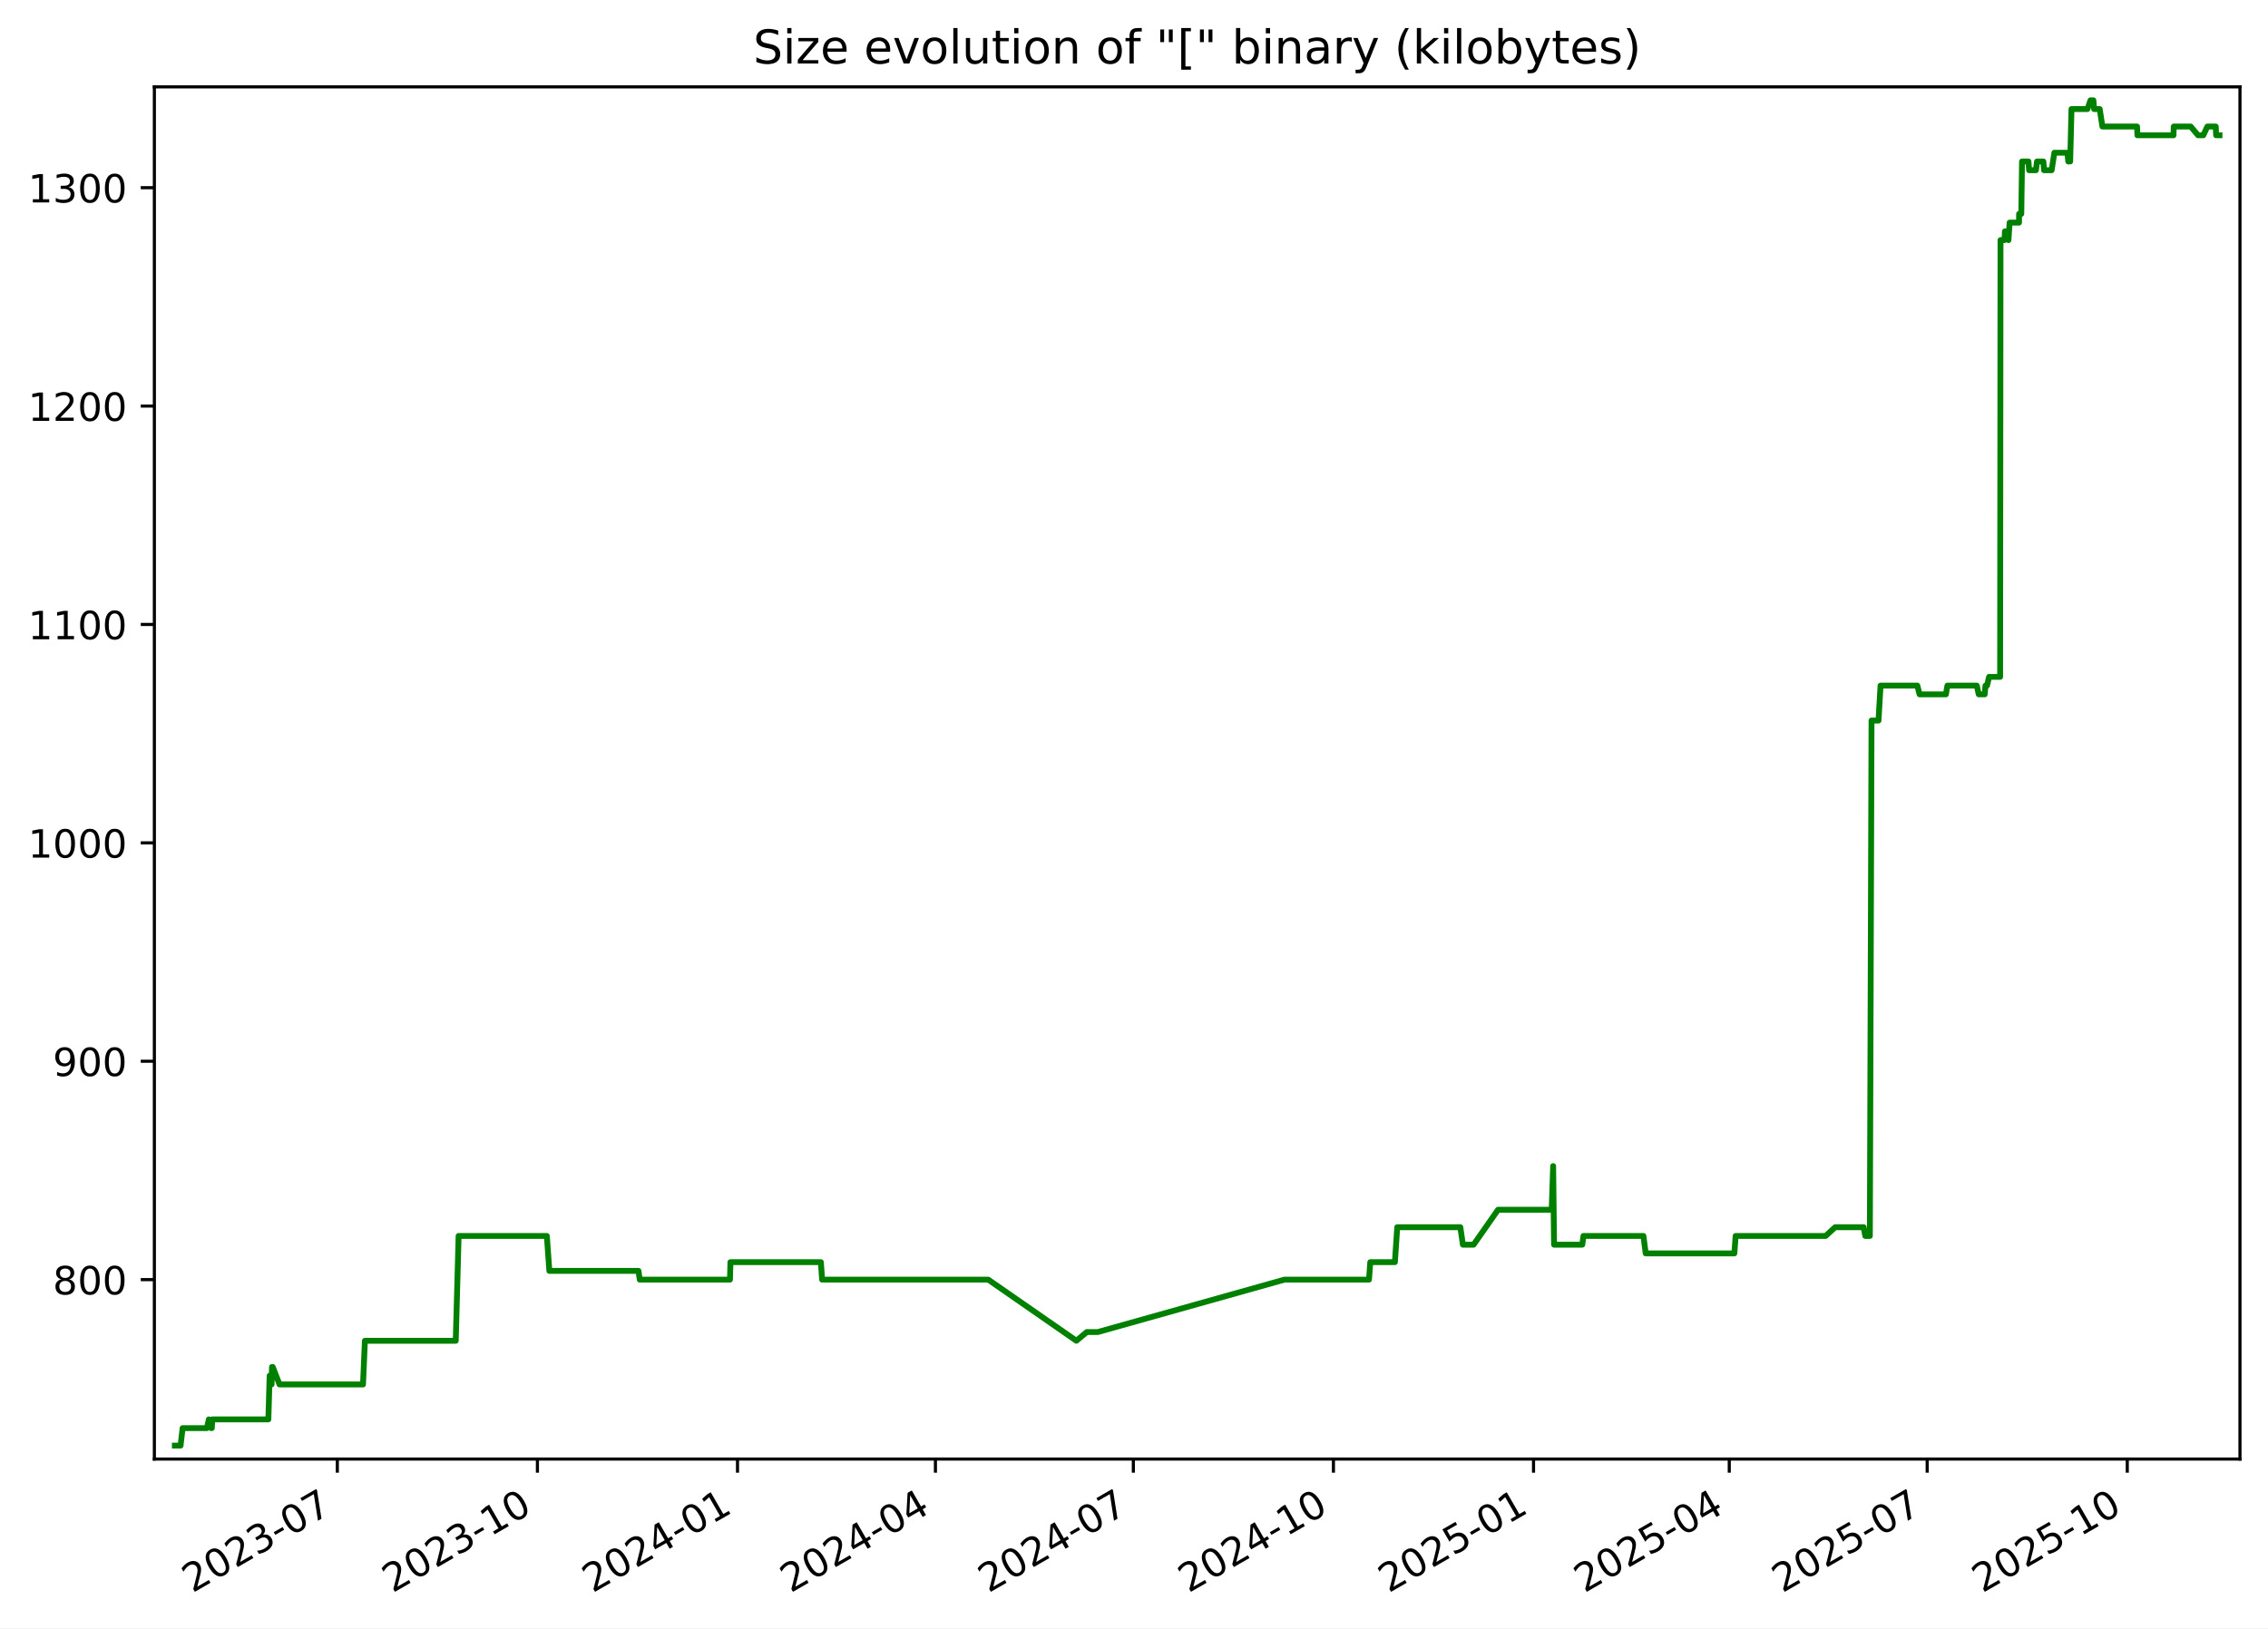
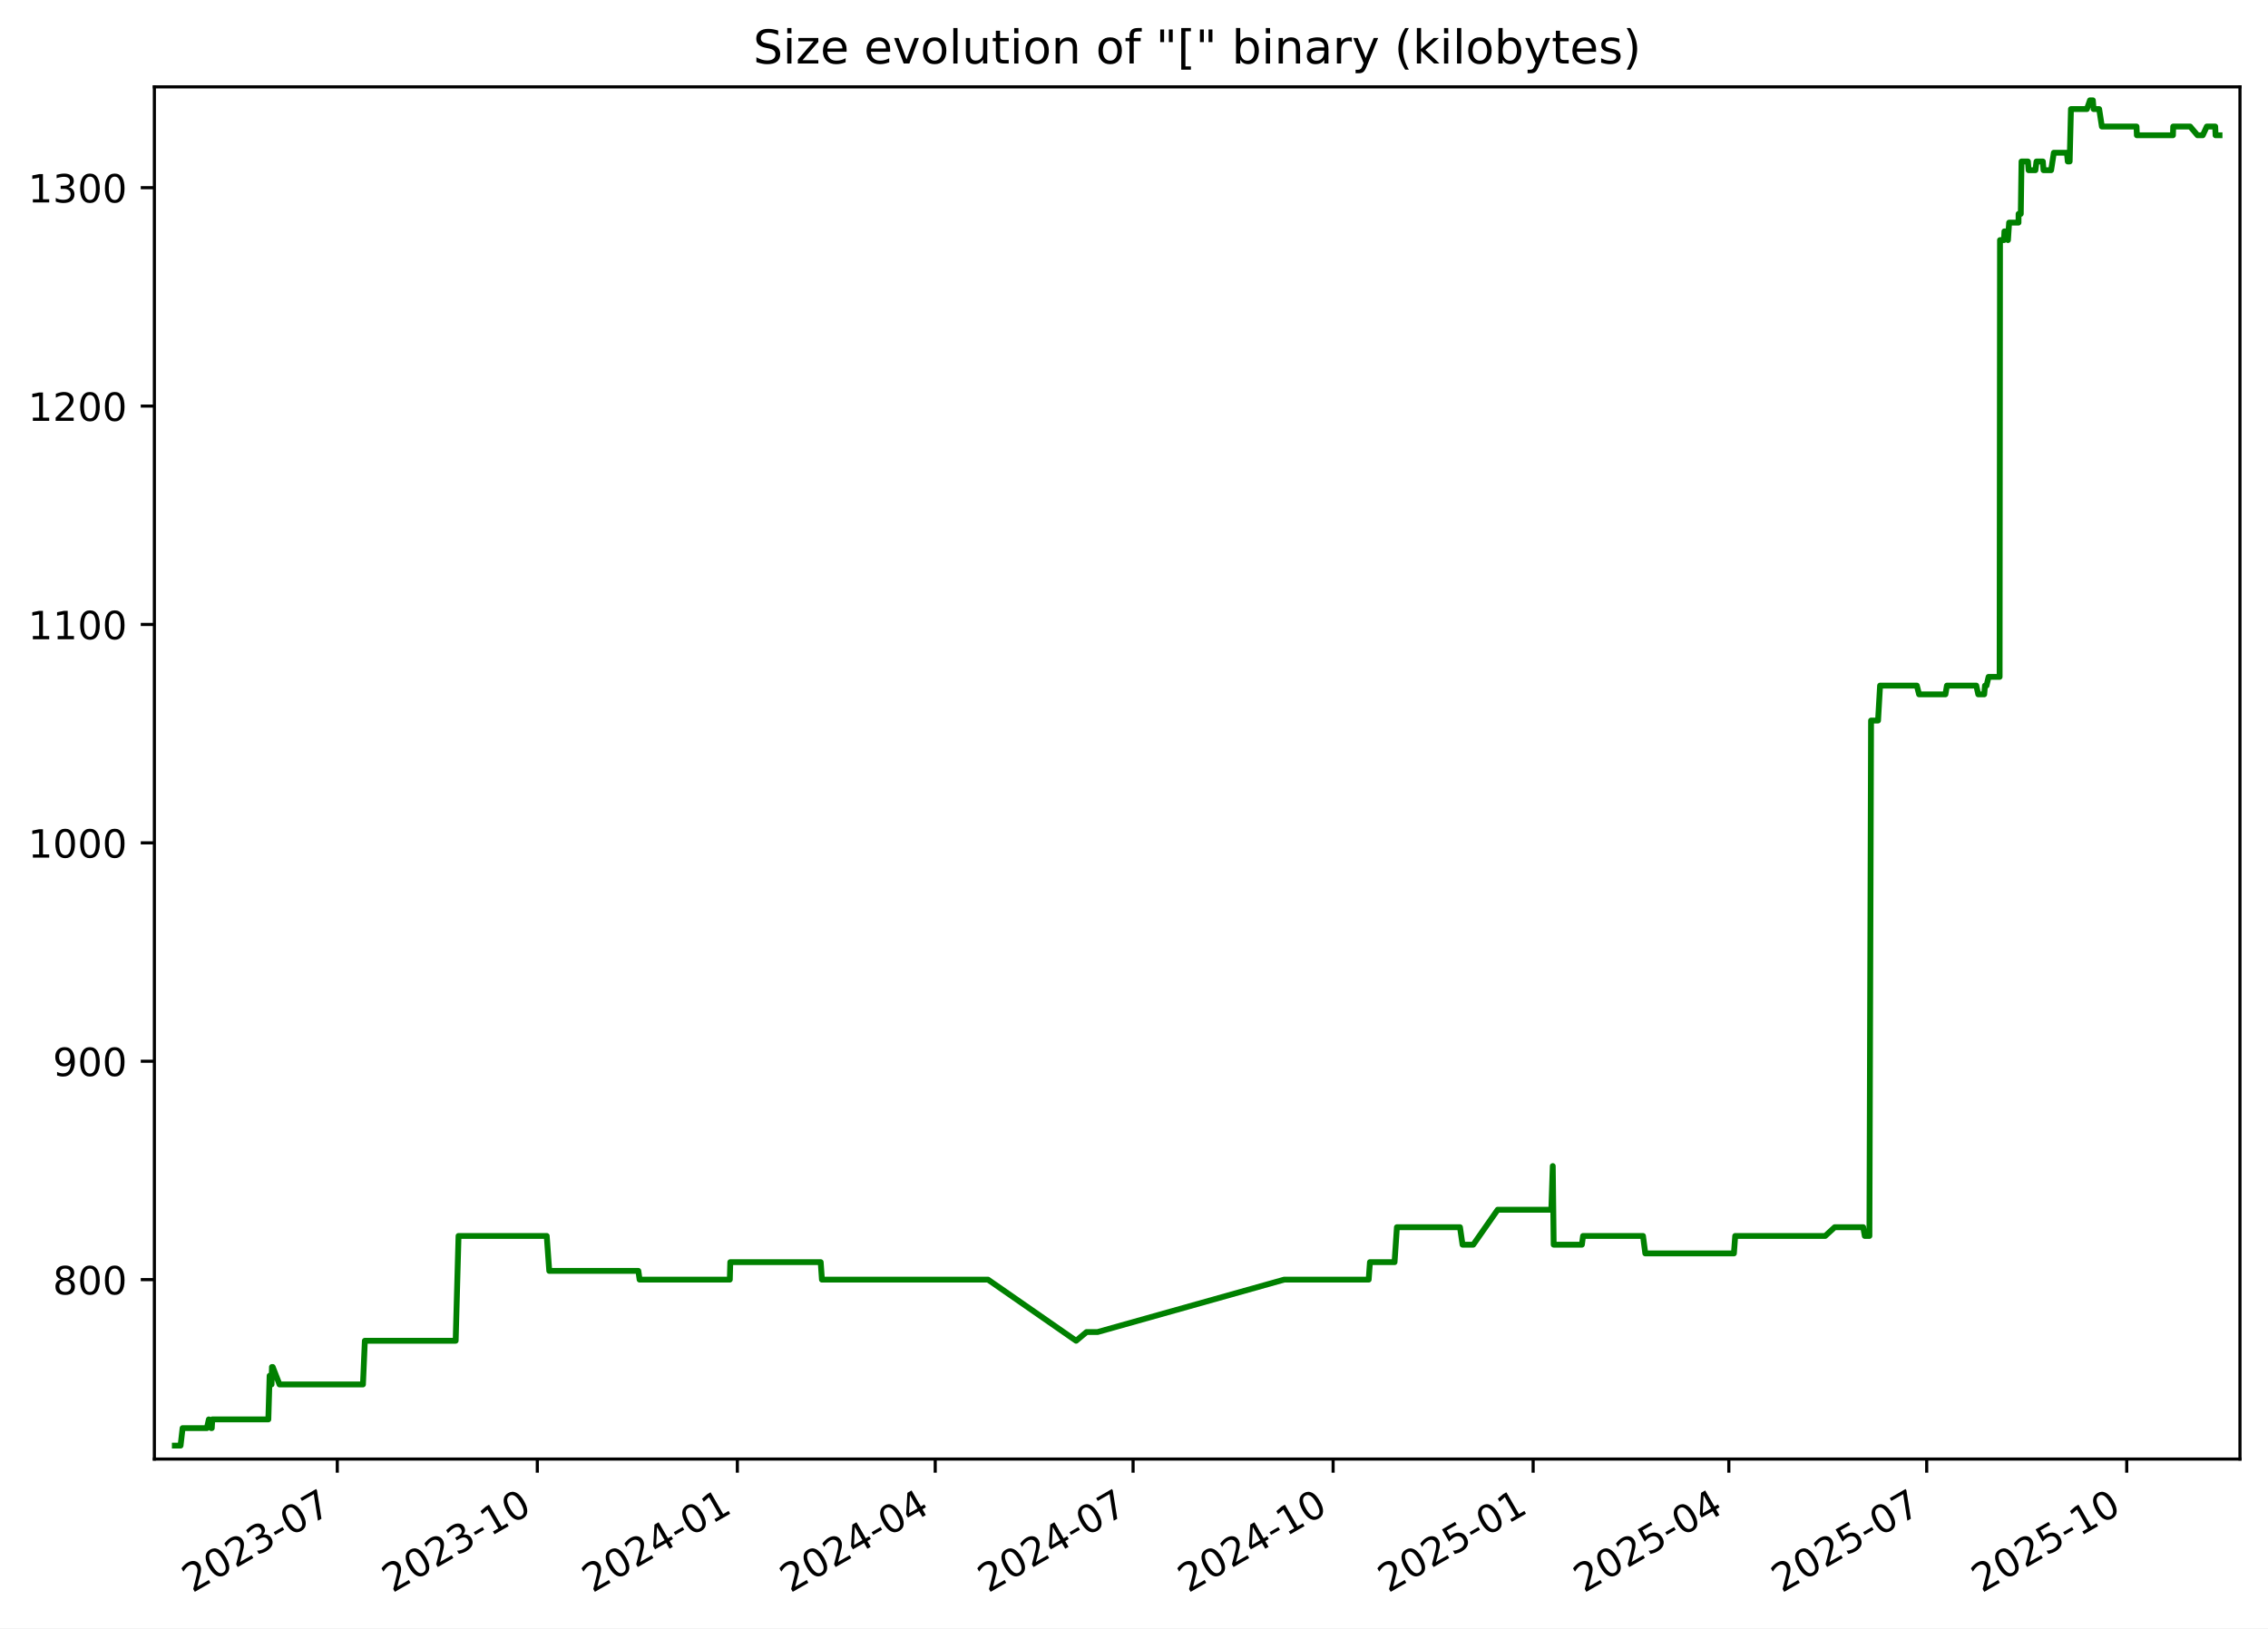
<svg xmlns="http://www.w3.org/2000/svg" xmlns:xlink="http://www.w3.org/1999/xlink" width="582.53pt" height="418.303pt" viewBox="0 0 582.53 418.303" version="1.1">
  <defs>
    <style type="text/css">*{stroke-linejoin: round; stroke-linecap: butt}</style>
  </defs>
  <g id="figure_1">
    <g id="patch_1">
      <path d="M -0 418.303  L 582.53 418.303  L 582.53 0  L -0 0  z " style="fill: #ffffff" />
    </g>
    <g id="axes_1">
      <g id="patch_2">
        <path d="M 39.65 374.83  L 575.33 374.83  L 575.33 22.318  L 39.65 22.318  z " style="fill: #ffffff" />
      </g>
      <g id="matplotlib.axis_1">
        <g id="xtick_1">
          <g id="line2d_1">
            <defs>
-               <path id="mb6ed908885" d="M 0 0  L 0 3.5  " style="stroke: #000000; stroke-width: 0.8" />
+               <path id="m5bed5468fb" d="M 0 0  L 0 3.5  " style="stroke: #000000; stroke-width: 0.8" />
            </defs>
            <g>
-               <use xlink:href="#mb6ed908885" x="86.642" y="374.83" style="stroke: #000000; stroke-width: 0.8" />
+               <use xlink:href="#m5bed5468fb" x="86.631" y="374.83" style="stroke: #000000; stroke-width: 0.8" />
            </g>
          </g>
          <g id="text_1">
-             <g transform="translate(49.41719 409.302) rotate(-30) scale(0.1 -0.1)">
+             <g transform="translate(49.40574 409.302) rotate(-30) scale(0.1 -0.1)">
              <defs>
                <path id="DejaVuSans-32" d="M 1228 531  L 3431 531  L 3431 0  L 469 0  L 469 531  Q 828 903 1448 1529  Q 2069 2156 2228 2338  Q 2531 2678 2651 2914  Q 2772 3150 2772 3378  Q 2772 3750 2511 3984  Q 2250 4219 1831 4219  Q 1534 4219 1204 4116  Q 875 4013 500 3803  L 500 4441  Q 881 4594 1212 4672  Q 1544 4750 1819 4750  Q 2544 4750 2975 4387  Q 3406 4025 3406 3419  Q 3406 3131 3298 2873  Q 3191 2616 2906 2266  Q 2828 2175 2409 1742  Q 1991 1309 1228 531  z " transform="scale(0.015625)" />
                <path id="DejaVuSans-30" d="M 2034 4250  Q 1547 4250 1301 3770  Q 1056 3291 1056 2328  Q 1056 1369 1301 889  Q 1547 409 2034 409  Q 2525 409 2770 889  Q 3016 1369 3016 2328  Q 3016 3291 2770 3770  Q 2525 4250 2034 4250  z M 2034 4750  Q 2819 4750 3233 4129  Q 3647 3509 3647 2328  Q 3647 1150 3233 529  Q 2819 -91 2034 -91  Q 1250 -91 836 529  Q 422 1150 422 2328  Q 422 3509 836 4129  Q 1250 4750 2034 4750  z " transform="scale(0.015625)" />
                <path id="DejaVuSans-33" d="M 2597 2516  Q 3050 2419 3304 2112  Q 3559 1806 3559 1356  Q 3559 666 3084 287  Q 2609 -91 1734 -91  Q 1441 -91 1130 -33  Q 819 25 488 141  L 488 750  Q 750 597 1062 519  Q 1375 441 1716 441  Q 2309 441 2620 675  Q 2931 909 2931 1356  Q 2931 1769 2642 2001  Q 2353 2234 1838 2234  L 1294 2234  L 1294 2753  L 1863 2753  Q 2328 2753 2575 2939  Q 2822 3125 2822 3475  Q 2822 3834 2567 4026  Q 2313 4219 1838 4219  Q 1578 4219 1281 4162  Q 984 4106 628 3988  L 628 4550  Q 988 4650 1302 4700  Q 1616 4750 1894 4750  Q 2613 4750 3031 4423  Q 3450 4097 3450 3541  Q 3450 3153 3228 2886  Q 3006 2619 2597 2516  z " transform="scale(0.015625)" />
                <path id="DejaVuSans-2d" d="M 313 2009  L 1997 2009  L 1997 1497  L 313 1497  L 313 2009  z " transform="scale(0.015625)" />
                <path id="DejaVuSans-37" d="M 525 4666  L 3525 4666  L 3525 4397  L 1831 0  L 1172 0  L 2766 4134  L 525 4134  L 525 4666  z " transform="scale(0.015625)" />
              </defs>
              <use xlink:href="#DejaVuSans-32" />
              <use xlink:href="#DejaVuSans-30" x="63.623" />
              <use xlink:href="#DejaVuSans-32" x="127.246" />
              <use xlink:href="#DejaVuSans-33" x="190.869" />
              <use xlink:href="#DejaVuSans-2d" x="254.492" />
              <use xlink:href="#DejaVuSans-30" x="290.576" />
              <use xlink:href="#DejaVuSans-37" x="354.199" />
            </g>
          </g>
        </g>
        <g id="xtick_2">
          <g id="line2d_2">
            <g>
-               <use xlink:href="#mb6ed908885" x="138.035" y="374.83" style="stroke: #000000; stroke-width: 0.8" />
+               <use xlink:href="#m5bed5468fb" x="138.009" y="374.83" style="stroke: #000000; stroke-width: 0.8" />
            </g>
          </g>
          <g id="text_2">
-             <g transform="translate(100.81 409.302) rotate(-30) scale(0.1 -0.1)">
+             <g transform="translate(100.7845 409.302) rotate(-30) scale(0.1 -0.1)">
              <defs>
                <path id="DejaVuSans-31" d="M 794 531  L 1825 531  L 1825 4091  L 703 3866  L 703 4441  L 1819 4666  L 2450 4666  L 2450 531  L 3481 531  L 3481 0  L 794 0  L 794 531  z " transform="scale(0.015625)" />
              </defs>
              <use xlink:href="#DejaVuSans-32" />
              <use xlink:href="#DejaVuSans-30" x="63.623" />
              <use xlink:href="#DejaVuSans-32" x="127.246" />
              <use xlink:href="#DejaVuSans-33" x="190.869" />
              <use xlink:href="#DejaVuSans-2d" x="254.492" />
              <use xlink:href="#DejaVuSans-31" x="290.576" />
              <use xlink:href="#DejaVuSans-30" x="354.199" />
            </g>
          </g>
        </g>
        <g id="xtick_3">
          <g id="line2d_3">
            <g>
-               <use xlink:href="#mb6ed908885" x="189.428" y="374.83" style="stroke: #000000; stroke-width: 0.8" />
+               <use xlink:href="#m5bed5468fb" x="189.388" y="374.83" style="stroke: #000000; stroke-width: 0.8" />
            </g>
          </g>
          <g id="text_3">
-             <g transform="translate(152.2029 409.302) rotate(-30) scale(0.1 -0.1)">
+             <g transform="translate(152.1632 409.302) rotate(-30) scale(0.1 -0.1)">
              <defs>
                <path id="DejaVuSans-34" d="M 2419 4116  L 825 1625  L 2419 1625  L 2419 4116  z M 2253 4666  L 3047 4666  L 3047 1625  L 3713 1625  L 3713 1100  L 3047 1100  L 3047 0  L 2419 0  L 2419 1100  L 313 1100  L 313 1709  L 2253 4666  z " transform="scale(0.015625)" />
              </defs>
              <use xlink:href="#DejaVuSans-32" />
              <use xlink:href="#DejaVuSans-30" x="63.623" />
              <use xlink:href="#DejaVuSans-32" x="127.246" />
              <use xlink:href="#DejaVuSans-34" x="190.869" />
              <use xlink:href="#DejaVuSans-2d" x="254.492" />
              <use xlink:href="#DejaVuSans-30" x="290.576" />
              <use xlink:href="#DejaVuSans-31" x="354.199" />
            </g>
          </g>
        </g>
        <g id="xtick_4">
          <g id="line2d_4">
            <g>
-               <use xlink:href="#mb6ed908885" x="240.262" y="374.83" style="stroke: #000000; stroke-width: 0.8" />
+               <use xlink:href="#m5bed5468fb" x="240.208" y="374.83" style="stroke: #000000; stroke-width: 0.8" />
            </g>
          </g>
          <g id="text_4">
-             <g transform="translate(203.0371 409.302) rotate(-30) scale(0.1 -0.1)">
+             <g transform="translate(202.9835 409.302) rotate(-30) scale(0.1 -0.1)">
              <use xlink:href="#DejaVuSans-32" />
              <use xlink:href="#DejaVuSans-30" x="63.623" />
              <use xlink:href="#DejaVuSans-32" x="127.246" />
              <use xlink:href="#DejaVuSans-34" x="190.869" />
              <use xlink:href="#DejaVuSans-2d" x="254.492" />
              <use xlink:href="#DejaVuSans-30" x="290.576" />
              <use xlink:href="#DejaVuSans-34" x="354.199" />
            </g>
          </g>
        </g>
        <g id="xtick_5">
          <g id="line2d_5">
            <g>
-               <use xlink:href="#mb6ed908885" x="291.096" y="374.83" style="stroke: #000000; stroke-width: 0.8" />
+               <use xlink:href="#m5bed5468fb" x="291.029" y="374.83" style="stroke: #000000; stroke-width: 0.8" />
            </g>
          </g>
          <g id="text_5">
-             <g transform="translate(253.8713 409.302) rotate(-30) scale(0.1 -0.1)">
+             <g transform="translate(253.8038 409.302) rotate(-30) scale(0.1 -0.1)">
              <use xlink:href="#DejaVuSans-32" />
              <use xlink:href="#DejaVuSans-30" x="63.623" />
              <use xlink:href="#DejaVuSans-32" x="127.246" />
              <use xlink:href="#DejaVuSans-34" x="190.869" />
              <use xlink:href="#DejaVuSans-2d" x="254.492" />
              <use xlink:href="#DejaVuSans-30" x="290.576" />
              <use xlink:href="#DejaVuSans-37" x="354.199" />
            </g>
          </g>
        </g>
        <g id="xtick_6">
          <g id="line2d_6">
            <g>
-               <use xlink:href="#mb6ed908885" x="342.489" y="374.83" style="stroke: #000000; stroke-width: 0.8" />
+               <use xlink:href="#m5bed5468fb" x="342.407" y="374.83" style="stroke: #000000; stroke-width: 0.8" />
            </g>
          </g>
          <g id="text_6">
-             <g transform="translate(305.2642 409.302) rotate(-30) scale(0.1 -0.1)">
+             <g transform="translate(305.1825 409.302) rotate(-30) scale(0.1 -0.1)">
              <use xlink:href="#DejaVuSans-32" />
              <use xlink:href="#DejaVuSans-30" x="63.623" />
              <use xlink:href="#DejaVuSans-32" x="127.246" />
              <use xlink:href="#DejaVuSans-34" x="190.869" />
              <use xlink:href="#DejaVuSans-2d" x="254.492" />
              <use xlink:href="#DejaVuSans-31" x="290.576" />
              <use xlink:href="#DejaVuSans-30" x="354.199" />
            </g>
          </g>
        </g>
        <g id="xtick_7">
          <g id="line2d_7">
            <g>
-               <use xlink:href="#mb6ed908885" x="393.882" y="374.83" style="stroke: #000000; stroke-width: 0.8" />
+               <use xlink:href="#m5bed5468fb" x="393.786" y="374.83" style="stroke: #000000; stroke-width: 0.8" />
            </g>
          </g>
          <g id="text_7">
-             <g transform="translate(356.657 409.302) rotate(-30) scale(0.1 -0.1)">
+             <g transform="translate(356.5613 409.302) rotate(-30) scale(0.1 -0.1)">
              <defs>
                <path id="DejaVuSans-35" d="M 691 4666  L 3169 4666  L 3169 4134  L 1269 4134  L 1269 2991  Q 1406 3038 1543 3061  Q 1681 3084 1819 3084  Q 2600 3084 3056 2656  Q 3513 2228 3513 1497  Q 3513 744 3044 326  Q 2575 -91 1722 -91  Q 1428 -91 1123 -41  Q 819 9 494 109  L 494 744  Q 775 591 1075 516  Q 1375 441 1709 441  Q 2250 441 2565 725  Q 2881 1009 2881 1497  Q 2881 1984 2565 2268  Q 2250 2553 1709 2553  Q 1456 2553 1204 2497  Q 953 2441 691 2322  L 691 4666  z " transform="scale(0.015625)" />
              </defs>
              <use xlink:href="#DejaVuSans-32" />
              <use xlink:href="#DejaVuSans-30" x="63.623" />
              <use xlink:href="#DejaVuSans-32" x="127.246" />
              <use xlink:href="#DejaVuSans-35" x="190.869" />
              <use xlink:href="#DejaVuSans-2d" x="254.492" />
              <use xlink:href="#DejaVuSans-30" x="290.576" />
              <use xlink:href="#DejaVuSans-31" x="354.199" />
            </g>
          </g>
        </g>
        <g id="xtick_8">
          <g id="line2d_8">
            <g>
-               <use xlink:href="#mb6ed908885" x="444.157" y="374.83" style="stroke: #000000; stroke-width: 0.8" />
+               <use xlink:href="#m5bed5468fb" x="444.048" y="374.83" style="stroke: #000000; stroke-width: 0.8" />
            </g>
          </g>
          <g id="text_8">
-             <g transform="translate(406.9326 409.302) rotate(-30) scale(0.1 -0.1)">
+             <g transform="translate(406.8231 409.302) rotate(-30) scale(0.1 -0.1)">
              <use xlink:href="#DejaVuSans-32" />
              <use xlink:href="#DejaVuSans-30" x="63.623" />
              <use xlink:href="#DejaVuSans-32" x="127.246" />
              <use xlink:href="#DejaVuSans-35" x="190.869" />
              <use xlink:href="#DejaVuSans-2d" x="254.492" />
              <use xlink:href="#DejaVuSans-30" x="290.576" />
              <use xlink:href="#DejaVuSans-34" x="354.199" />
            </g>
          </g>
        </g>
        <g id="xtick_9">
          <g id="line2d_9">
            <g>
-               <use xlink:href="#mb6ed908885" x="494.992" y="374.83" style="stroke: #000000; stroke-width: 0.8" />
+               <use xlink:href="#m5bed5468fb" x="494.868" y="374.83" style="stroke: #000000; stroke-width: 0.8" />
            </g>
          </g>
          <g id="text_9">
-             <g transform="translate(457.7669 409.302) rotate(-30) scale(0.1 -0.1)">
+             <g transform="translate(457.6433 409.302) rotate(-30) scale(0.1 -0.1)">
              <use xlink:href="#DejaVuSans-32" />
              <use xlink:href="#DejaVuSans-30" x="63.623" />
              <use xlink:href="#DejaVuSans-32" x="127.246" />
              <use xlink:href="#DejaVuSans-35" x="190.869" />
              <use xlink:href="#DejaVuSans-2d" x="254.492" />
              <use xlink:href="#DejaVuSans-30" x="290.576" />
              <use xlink:href="#DejaVuSans-37" x="354.199" />
            </g>
          </g>
        </g>
        <g id="xtick_10">
          <g id="line2d_10">
            <g>
-               <use xlink:href="#mb6ed908885" x="546.385" y="374.83" style="stroke: #000000; stroke-width: 0.8" />
+               <use xlink:href="#m5bed5468fb" x="546.247" y="374.83" style="stroke: #000000; stroke-width: 0.8" />
            </g>
          </g>
          <g id="text_10">
-             <g transform="translate(509.1597 409.302) rotate(-30) scale(0.1 -0.1)">
+             <g transform="translate(509.0221 409.302) rotate(-30) scale(0.1 -0.1)">
              <use xlink:href="#DejaVuSans-32" />
              <use xlink:href="#DejaVuSans-30" x="63.623" />
              <use xlink:href="#DejaVuSans-32" x="127.246" />
              <use xlink:href="#DejaVuSans-35" x="190.869" />
              <use xlink:href="#DejaVuSans-2d" x="254.492" />
              <use xlink:href="#DejaVuSans-31" x="290.576" />
              <use xlink:href="#DejaVuSans-30" x="354.199" />
            </g>
          </g>
        </g>
      </g>
      <g id="matplotlib.axis_2">
        <g id="ytick_1">
          <g id="line2d_11">
            <defs>
-               <path id="m708ee14991" d="M 0 0  L -3.5 0  " style="stroke: #000000; stroke-width: 0.8" />
+               <path id="md9d681a27d" d="M 0 0  L -3.5 0  " style="stroke: #000000; stroke-width: 0.8" />
            </defs>
            <g>
-               <use xlink:href="#m708ee14991" x="39.65" y="328.735" style="stroke: #000000; stroke-width: 0.8" />
+               <use xlink:href="#md9d681a27d" x="39.65" y="328.735" style="stroke: #000000; stroke-width: 0.8" />
            </g>
          </g>
          <g id="text_11">
            <g transform="translate(13.5625 332.5344) scale(0.1 -0.1)">
              <defs>
                <path id="DejaVuSans-38" d="M 2034 2216  Q 1584 2216 1326 1975  Q 1069 1734 1069 1313  Q 1069 891 1326 650  Q 1584 409 2034 409  Q 2484 409 2743 651  Q 3003 894 3003 1313  Q 3003 1734 2745 1975  Q 2488 2216 2034 2216  z M 1403 2484  Q 997 2584 770 2862  Q 544 3141 544 3541  Q 544 4100 942 4425  Q 1341 4750 2034 4750  Q 2731 4750 3128 4425  Q 3525 4100 3525 3541  Q 3525 3141 3298 2862  Q 3072 2584 2669 2484  Q 3125 2378 3379 2068  Q 3634 1759 3634 1313  Q 3634 634 3220 271  Q 2806 -91 2034 -91  Q 1263 -91 848 271  Q 434 634 434 1313  Q 434 1759 690 2068  Q 947 2378 1403 2484  z M 1172 3481  Q 1172 3119 1398 2916  Q 1625 2713 2034 2713  Q 2441 2713 2670 2916  Q 2900 3119 2900 3481  Q 2900 3844 2670 4047  Q 2441 4250 2034 4250  Q 1625 4250 1398 4047  Q 1172 3844 1172 3481  z " transform="scale(0.015625)" />
              </defs>
              <use xlink:href="#DejaVuSans-38" />
              <use xlink:href="#DejaVuSans-30" x="63.623" />
              <use xlink:href="#DejaVuSans-30" x="127.246" />
            </g>
          </g>
        </g>
        <g id="ytick_2">
          <g id="line2d_12">
            <g>
-               <use xlink:href="#m708ee14991" x="39.65" y="272.631" style="stroke: #000000; stroke-width: 0.8" />
+               <use xlink:href="#md9d681a27d" x="39.65" y="272.631" style="stroke: #000000; stroke-width: 0.8" />
            </g>
          </g>
          <g id="text_12">
            <g transform="translate(13.5625 276.4305) scale(0.1 -0.1)">
              <defs>
                <path id="DejaVuSans-39" d="M 703 97  L 703 672  Q 941 559 1184 500  Q 1428 441 1663 441  Q 2288 441 2617 861  Q 2947 1281 2994 2138  Q 2813 1869 2534 1725  Q 2256 1581 1919 1581  Q 1219 1581 811 2004  Q 403 2428 403 3163  Q 403 3881 828 4315  Q 1253 4750 1959 4750  Q 2769 4750 3195 4129  Q 3622 3509 3622 2328  Q 3622 1225 3098 567  Q 2575 -91 1691 -91  Q 1453 -91 1209 -44  Q 966 3 703 97  z M 1959 2075  Q 2384 2075 2632 2365  Q 2881 2656 2881 3163  Q 2881 3666 2632 3958  Q 2384 4250 1959 4250  Q 1534 4250 1286 3958  Q 1038 3666 1038 3163  Q 1038 2656 1286 2365  Q 1534 2075 1959 2075  z " transform="scale(0.015625)" />
              </defs>
              <use xlink:href="#DejaVuSans-39" />
              <use xlink:href="#DejaVuSans-30" x="63.623" />
              <use xlink:href="#DejaVuSans-30" x="127.246" />
            </g>
          </g>
        </g>
        <g id="ytick_3">
          <g id="line2d_13">
            <g>
-               <use xlink:href="#m708ee14991" x="39.65" y="216.527" style="stroke: #000000; stroke-width: 0.8" />
+               <use xlink:href="#md9d681a27d" x="39.65" y="216.527" style="stroke: #000000; stroke-width: 0.8" />
            </g>
          </g>
          <g id="text_13">
            <g transform="translate(7.2 220.3266) scale(0.1 -0.1)">
              <use xlink:href="#DejaVuSans-31" />
              <use xlink:href="#DejaVuSans-30" x="63.623" />
              <use xlink:href="#DejaVuSans-30" x="127.246" />
              <use xlink:href="#DejaVuSans-30" x="190.869" />
            </g>
          </g>
        </g>
        <g id="ytick_4">
          <g id="line2d_14">
            <g>
-               <use xlink:href="#m708ee14991" x="39.65" y="160.423" style="stroke: #000000; stroke-width: 0.8" />
+               <use xlink:href="#md9d681a27d" x="39.65" y="160.423" style="stroke: #000000; stroke-width: 0.8" />
            </g>
          </g>
          <g id="text_14">
            <g transform="translate(7.2 164.2227) scale(0.1 -0.1)">
              <use xlink:href="#DejaVuSans-31" />
              <use xlink:href="#DejaVuSans-31" x="63.623" />
              <use xlink:href="#DejaVuSans-30" x="127.246" />
              <use xlink:href="#DejaVuSans-30" x="190.869" />
            </g>
          </g>
        </g>
        <g id="ytick_5">
          <g id="line2d_15">
            <g>
-               <use xlink:href="#m708ee14991" x="39.65" y="104.32" style="stroke: #000000; stroke-width: 0.8" />
+               <use xlink:href="#md9d681a27d" x="39.65" y="104.32" style="stroke: #000000; stroke-width: 0.8" />
            </g>
          </g>
          <g id="text_15">
            <g transform="translate(7.2 108.1188) scale(0.1 -0.1)">
              <use xlink:href="#DejaVuSans-31" />
              <use xlink:href="#DejaVuSans-32" x="63.623" />
              <use xlink:href="#DejaVuSans-30" x="127.246" />
              <use xlink:href="#DejaVuSans-30" x="190.869" />
            </g>
          </g>
        </g>
        <g id="ytick_6">
          <g id="line2d_16">
            <g>
-               <use xlink:href="#m708ee14991" x="39.65" y="48.216" style="stroke: #000000; stroke-width: 0.8" />
+               <use xlink:href="#md9d681a27d" x="39.65" y="48.216" style="stroke: #000000; stroke-width: 0.8" />
            </g>
          </g>
          <g id="text_16">
            <g transform="translate(7.2 52.0149) scale(0.1 -0.1)">
              <use xlink:href="#DejaVuSans-31" />
              <use xlink:href="#DejaVuSans-33" x="63.623" />
              <use xlink:href="#DejaVuSans-30" x="127.246" />
              <use xlink:href="#DejaVuSans-30" x="190.869" />
            </g>
          </g>
        </g>
      </g>
      <g id="line2d_17">
-         <path d="M 44.902 371.374  L 46.381 371.374  L 46.898 366.886  L 53.141 366.886  L 53.644 364.642  L 54.244 366.886  L 54.398 366.886  L 54.524 364.642  L 68.93 364.642  L 69.257 353.421  L 69.756 355.665  L 69.857 351.177  L 70.055 351.177  L 71.796 355.665  L 93.239 355.665  L 93.725 344.444  L 117.058 344.444  L 117.793 317.514  L 140.454 317.514  L 141.102 326.491  L 163.993 326.491  L 164.313 328.735  L 187.489 328.735  L 187.61 324.247  L 210.842 324.247  L 211.156 328.735  L 253.826 328.735  L 276.467 344.444  L 279.14 342.2  L 281.976 342.2  L 329.912 328.735  L 351.626 328.735  L 351.951 324.247  L 358.275 324.247  L 358.879 315.27  L 375.085 315.27  L 375.741 319.759  L 378.492 319.759  L 384.766 310.782  L 398.549 310.782  L 398.922 299.561  L 399.156 319.759  L 406.406 319.759  L 406.705 317.514  L 422.108 317.514  L 422.695 322.003  L 445.464 322.003  L 445.793 317.514  L 468.917 317.514  L 471.358 315.27  L 478.683 315.27  L 479.087 317.514  L 480.272 317.514  L 480.697 185.109  L 482.492 185.109  L 483.012 176.133  L 492.462 176.133  L 493.033 178.377  L 499.802 178.377  L 500.186 176.133  L 507.735 176.133  L 508.235 178.377  L 509.765 178.377  L 509.967 176.133  L 510.361 176.133  L 510.889 173.888  L 513.726 173.888  L 513.826 61.681  L 514.856 61.681  L 514.96 59.436  L 515.508 59.436  L 515.871 61.681  L 516.166 57.192  L 518.579 57.192  L 518.598 54.948  L 519.163 54.948  L 519.354 41.483  L 521.002 41.483  L 521.174 43.727  L 522.922 43.727  L 523.2 41.483  L 524.836 41.483  L 525.008 43.727  L 526.958 43.727  L 527.655 39.239  L 531.019 39.239  L 531.23 41.483  L 531.722 41.483  L 532.054 28.018  L 536.153 28.018  L 536.933 25.774  L 537.683 25.774  L 537.868 28.018  L 539.304 28.018  L 539.997 32.507  L 548.901 32.507  L 548.987 34.751  L 558.258 34.751  L 558.325 32.507  L 562.673 32.507  L 564.571 34.751  L 565.916 34.751  L 566.954 32.507  L 569.116 32.507  L 569.202 34.751  L 570.078 34.751  L 570.078 34.751  " clip-path="url(#p72237c64b0)" style="fill: none; stroke: #008000; stroke-width: 1.5; stroke-linecap: square" />
+         <path d="M 44.902 371.374  L 46.38 371.374  L 46.897 366.886  L 53.139 366.886  L 53.641 364.642  L 54.242 366.886  L 54.395 366.886  L 54.521 364.642  L 68.923 364.642  L 69.25 353.421  L 69.749 355.665  L 69.85 351.177  L 70.048 351.177  L 71.789 355.665  L 93.226 355.665  L 93.712 344.444  L 117.038 344.444  L 117.773 317.514  L 140.428 317.514  L 141.075 326.491  L 163.96 326.491  L 164.28 328.735  L 187.45 328.735  L 187.571 324.247  L 210.797 324.247  L 211.111 328.735  L 253.768 328.735  L 276.403 344.444  L 279.076 342.2  L 281.91 342.2  L 329.834 328.735  L 351.542 328.735  L 351.867 324.247  L 358.189 324.247  L 358.793 315.27  L 374.995 315.27  L 375.65 319.759  L 378.4 319.759  L 384.673 310.782  L 398.452 310.782  L 398.825 299.561  L 399.059 319.759  L 406.306 319.759  L 406.606 317.514  L 422.004 317.514  L 422.591 322.003  L 445.354 322.003  L 445.683 317.514  L 468.801 317.514  L 471.241 315.27  L 478.563 315.27  L 478.968 317.514  L 480.153 317.514  L 480.577 185.109  L 482.372 185.109  L 482.891 176.133  L 492.339 176.133  L 492.91 178.377  L 499.678 178.377  L 500.062 176.133  L 507.608 176.133  L 508.108 178.377  L 509.638 178.377  L 509.839 176.133  L 510.234 176.133  L 510.761 173.888  L 513.598 173.888  L 513.697 61.681  L 514.727 61.681  L 514.831 59.436  L 515.379 59.436  L 515.742 61.681  L 516.037 57.192  L 518.449 57.192  L 518.468 54.948  L 519.033 54.948  L 519.224 41.483  L 520.871 41.483  L 521.044 43.727  L 522.791 43.727  L 523.068 41.483  L 524.704 41.483  L 524.877 43.727  L 526.825 43.727  L 527.522 39.239  L 530.885 39.239  L 531.097 41.483  L 531.588 41.483  L 531.921 28.018  L 536.018 28.018  L 536.798 25.774  L 537.548 25.774  L 537.732 28.018  L 539.168 28.018  L 539.861 32.507  L 548.762 32.507  L 548.849 34.751  L 558.118 34.751  L 558.184 32.507  L 562.531 32.507  L 564.428 34.751  L 565.773 34.751  L 566.811 32.507  L 568.973 32.507  L 569.059 34.751  L 570.078 34.751  L 570.078 34.751  " clip-path="url(#p27f7763500)" style="fill: none; stroke: #008000; stroke-width: 1.5; stroke-linecap: square" />
      </g>
      <g id="patch_3">
        <path d="M 39.65 374.83  L 39.65 22.318  " style="fill: none; stroke: #000000; stroke-width: 0.8; stroke-linejoin: miter; stroke-linecap: square" />
      </g>
      <g id="patch_4">
        <path d="M 575.33 374.83  L 575.33 22.318  " style="fill: none; stroke: #000000; stroke-width: 0.8; stroke-linejoin: miter; stroke-linecap: square" />
      </g>
      <g id="patch_5">
        <path d="M 39.65 374.83  L 575.33 374.83  " style="fill: none; stroke: #000000; stroke-width: 0.8; stroke-linejoin: miter; stroke-linecap: square" />
      </g>
      <g id="patch_6">
        <path d="M 39.65 22.318  L 575.33 22.318  " style="fill: none; stroke: #000000; stroke-width: 0.8; stroke-linejoin: miter; stroke-linecap: square" />
      </g>
      <g id="text_17">
        <g transform="translate(193.4534 16.31812) scale(0.12 -0.12)">
          <defs>
            <path id="DejaVuSans-53" d="M 3425 4513  L 3425 3897  Q 3066 4069 2747 4153  Q 2428 4238 2131 4238  Q 1616 4238 1336 4038  Q 1056 3838 1056 3469  Q 1056 3159 1242 3001  Q 1428 2844 1947 2747  L 2328 2669  Q 3034 2534 3370 2195  Q 3706 1856 3706 1288  Q 3706 609 3251 259  Q 2797 -91 1919 -91  Q 1588 -91 1214 -16  Q 841 59 441 206  L 441 856  Q 825 641 1194 531  Q 1563 422 1919 422  Q 2459 422 2753 634  Q 3047 847 3047 1241  Q 3047 1584 2836 1778  Q 2625 1972 2144 2069  L 1759 2144  Q 1053 2284 737 2584  Q 422 2884 422 3419  Q 422 4038 858 4394  Q 1294 4750 2059 4750  Q 2388 4750 2728 4690  Q 3069 4631 3425 4513  z " transform="scale(0.015625)" />
            <path id="DejaVuSans-69" d="M 603 3500  L 1178 3500  L 1178 0  L 603 0  L 603 3500  z M 603 4863  L 1178 4863  L 1178 4134  L 603 4134  L 603 4863  z " transform="scale(0.015625)" />
            <path id="DejaVuSans-7a" d="M 353 3500  L 3084 3500  L 3084 2975  L 922 459  L 3084 459  L 3084 0  L 275 0  L 275 525  L 2438 3041  L 353 3041  L 353 3500  z " transform="scale(0.015625)" />
            <path id="DejaVuSans-65" d="M 3597 1894  L 3597 1613  L 953 1613  Q 991 1019 1311 708  Q 1631 397 2203 397  Q 2534 397 2845 478  Q 3156 559 3463 722  L 3463 178  Q 3153 47 2828 -22  Q 2503 -91 2169 -91  Q 1331 -91 842 396  Q 353 884 353 1716  Q 353 2575 817 3079  Q 1281 3584 2069 3584  Q 2775 3584 3186 3129  Q 3597 2675 3597 1894  z M 3022 2063  Q 3016 2534 2758 2815  Q 2500 3097 2075 3097  Q 1594 3097 1305 2825  Q 1016 2553 972 2059  L 3022 2063  z " transform="scale(0.015625)" />
            <path id="DejaVuSans-20" transform="scale(0.015625)" />
            <path id="DejaVuSans-76" d="M 191 3500  L 800 3500  L 1894 563  L 2988 3500  L 3597 3500  L 2284 0  L 1503 0  L 191 3500  z " transform="scale(0.015625)" />
            <path id="DejaVuSans-6f" d="M 1959 3097  Q 1497 3097 1228 2736  Q 959 2375 959 1747  Q 959 1119 1226 758  Q 1494 397 1959 397  Q 2419 397 2687 759  Q 2956 1122 2956 1747  Q 2956 2369 2687 2733  Q 2419 3097 1959 3097  z M 1959 3584  Q 2709 3584 3137 3096  Q 3566 2609 3566 1747  Q 3566 888 3137 398  Q 2709 -91 1959 -91  Q 1206 -91 779 398  Q 353 888 353 1747  Q 353 2609 779 3096  Q 1206 3584 1959 3584  z " transform="scale(0.015625)" />
            <path id="DejaVuSans-6c" d="M 603 4863  L 1178 4863  L 1178 0  L 603 0  L 603 4863  z " transform="scale(0.015625)" />
            <path id="DejaVuSans-75" d="M 544 1381  L 544 3500  L 1119 3500  L 1119 1403  Q 1119 906 1312 657  Q 1506 409 1894 409  Q 2359 409 2629 706  Q 2900 1003 2900 1516  L 2900 3500  L 3475 3500  L 3475 0  L 2900 0  L 2900 538  Q 2691 219 2414 64  Q 2138 -91 1772 -91  Q 1169 -91 856 284  Q 544 659 544 1381  z M 1991 3584  L 1991 3584  z " transform="scale(0.015625)" />
            <path id="DejaVuSans-74" d="M 1172 4494  L 1172 3500  L 2356 3500  L 2356 3053  L 1172 3053  L 1172 1153  Q 1172 725 1289 603  Q 1406 481 1766 481  L 2356 481  L 2356 0  L 1766 0  Q 1100 0 847 248  Q 594 497 594 1153  L 594 3053  L 172 3053  L 172 3500  L 594 3500  L 594 4494  L 1172 4494  z " transform="scale(0.015625)" />
            <path id="DejaVuSans-6e" d="M 3513 2113  L 3513 0  L 2938 0  L 2938 2094  Q 2938 2591 2744 2837  Q 2550 3084 2163 3084  Q 1697 3084 1428 2787  Q 1159 2491 1159 1978  L 1159 0  L 581 0  L 581 3500  L 1159 3500  L 1159 2956  Q 1366 3272 1645 3428  Q 1925 3584 2291 3584  Q 2894 3584 3203 3211  Q 3513 2838 3513 2113  z " transform="scale(0.015625)" />
            <path id="DejaVuSans-66" d="M 2375 4863  L 2375 4384  L 1825 4384  Q 1516 4384 1395 4259  Q 1275 4134 1275 3809  L 1275 3500  L 2222 3500  L 2222 3053  L 1275 3053  L 1275 0  L 697 0  L 697 3053  L 147 3053  L 147 3500  L 697 3500  L 697 3744  Q 697 4328 969 4595  Q 1241 4863 1831 4863  L 2375 4863  z " transform="scale(0.015625)" />
            <path id="DejaVuSans-22" d="M 1147 4666  L 1147 2931  L 616 2931  L 616 4666  L 1147 4666  z M 2328 4666  L 2328 2931  L 1797 2931  L 1797 4666  L 2328 4666  z " transform="scale(0.015625)" />
            <path id="DejaVuSans-5b" d="M 550 4863  L 1875 4863  L 1875 4416  L 1125 4416  L 1125 -397  L 1875 -397  L 1875 -844  L 550 -844  L 550 4863  z " transform="scale(0.015625)" />
            <path id="DejaVuSans-62" d="M 3116 1747  Q 3116 2381 2855 2742  Q 2594 3103 2138 3103  Q 1681 3103 1420 2742  Q 1159 2381 1159 1747  Q 1159 1113 1420 752  Q 1681 391 2138 391  Q 2594 391 2855 752  Q 3116 1113 3116 1747  z M 1159 2969  Q 1341 3281 1617 3432  Q 1894 3584 2278 3584  Q 2916 3584 3314 3078  Q 3713 2572 3713 1747  Q 3713 922 3314 415  Q 2916 -91 2278 -91  Q 1894 -91 1617 61  Q 1341 213 1159 525  L 1159 0  L 581 0  L 581 4863  L 1159 4863  L 1159 2969  z " transform="scale(0.015625)" />
            <path id="DejaVuSans-61" d="M 2194 1759  Q 1497 1759 1228 1600  Q 959 1441 959 1056  Q 959 750 1161 570  Q 1363 391 1709 391  Q 2188 391 2477 730  Q 2766 1069 2766 1631  L 2766 1759  L 2194 1759  z M 3341 1997  L 3341 0  L 2766 0  L 2766 531  Q 2569 213 2275 61  Q 1981 -91 1556 -91  Q 1019 -91 701 211  Q 384 513 384 1019  Q 384 1609 779 1909  Q 1175 2209 1959 2209  L 2766 2209  L 2766 2266  Q 2766 2663 2505 2880  Q 2244 3097 1772 3097  Q 1472 3097 1187 3025  Q 903 2953 641 2809  L 641 3341  Q 956 3463 1253 3523  Q 1550 3584 1831 3584  Q 2591 3584 2966 3190  Q 3341 2797 3341 1997  z " transform="scale(0.015625)" />
            <path id="DejaVuSans-72" d="M 2631 2963  Q 2534 3019 2420 3045  Q 2306 3072 2169 3072  Q 1681 3072 1420 2755  Q 1159 2438 1159 1844  L 1159 0  L 581 0  L 581 3500  L 1159 3500  L 1159 2956  Q 1341 3275 1631 3429  Q 1922 3584 2338 3584  Q 2397 3584 2469 3576  Q 2541 3569 2628 3553  L 2631 2963  z " transform="scale(0.015625)" />
            <path id="DejaVuSans-79" d="M 2059 -325  Q 1816 -950 1584 -1140  Q 1353 -1331 966 -1331  L 506 -1331  L 506 -850  L 844 -850  Q 1081 -850 1212 -737  Q 1344 -625 1503 -206  L 1606 56  L 191 3500  L 800 3500  L 1894 763  L 2988 3500  L 3597 3500  L 2059 -325  z " transform="scale(0.015625)" />
            <path id="DejaVuSans-28" d="M 1984 4856  Q 1566 4138 1362 3434  Q 1159 2731 1159 2009  Q 1159 1288 1364 580  Q 1569 -128 1984 -844  L 1484 -844  Q 1016 -109 783 600  Q 550 1309 550 2009  Q 550 2706 781 3412  Q 1013 4119 1484 4856  L 1984 4856  z " transform="scale(0.015625)" />
            <path id="DejaVuSans-6b" d="M 581 4863  L 1159 4863  L 1159 1991  L 2875 3500  L 3609 3500  L 1753 1863  L 3688 0  L 2938 0  L 1159 1709  L 1159 0  L 581 0  L 581 4863  z " transform="scale(0.015625)" />
            <path id="DejaVuSans-73" d="M 2834 3397  L 2834 2853  Q 2591 2978 2328 3040  Q 2066 3103 1784 3103  Q 1356 3103 1142 2972  Q 928 2841 928 2578  Q 928 2378 1081 2264  Q 1234 2150 1697 2047  L 1894 2003  Q 2506 1872 2764 1633  Q 3022 1394 3022 966  Q 3022 478 2636 193  Q 2250 -91 1575 -91  Q 1294 -91 989 -36  Q 684 19 347 128  L 347 722  Q 666 556 975 473  Q 1284 391 1588 391  Q 1994 391 2212 530  Q 2431 669 2431 922  Q 2431 1156 2273 1281  Q 2116 1406 1581 1522  L 1381 1569  Q 847 1681 609 1914  Q 372 2147 372 2553  Q 372 3047 722 3315  Q 1072 3584 1716 3584  Q 2034 3584 2315 3537  Q 2597 3491 2834 3397  z " transform="scale(0.015625)" />
            <path id="DejaVuSans-29" d="M 513 4856  L 1013 4856  Q 1481 4119 1714 3412  Q 1947 2706 1947 2009  Q 1947 1309 1714 600  Q 1481 -109 1013 -844  L 513 -844  Q 928 -128 1133 580  Q 1338 1288 1338 2009  Q 1338 2731 1133 3434  Q 928 4138 513 4856  z " transform="scale(0.015625)" />
          </defs>
          <use xlink:href="#DejaVuSans-53" />
          <use xlink:href="#DejaVuSans-69" x="63.477" />
          <use xlink:href="#DejaVuSans-7a" x="91.26" />
          <use xlink:href="#DejaVuSans-65" x="143.75" />
          <use xlink:href="#DejaVuSans-20" x="205.273" />
          <use xlink:href="#DejaVuSans-65" x="237.061" />
          <use xlink:href="#DejaVuSans-76" x="298.584" />
          <use xlink:href="#DejaVuSans-6f" x="357.764" />
          <use xlink:href="#DejaVuSans-6c" x="418.945" />
          <use xlink:href="#DejaVuSans-75" x="446.729" />
          <use xlink:href="#DejaVuSans-74" x="510.107" />
          <use xlink:href="#DejaVuSans-69" x="549.316" />
          <use xlink:href="#DejaVuSans-6f" x="577.1" />
          <use xlink:href="#DejaVuSans-6e" x="638.281" />
          <use xlink:href="#DejaVuSans-20" x="701.66" />
          <use xlink:href="#DejaVuSans-6f" x="733.447" />
          <use xlink:href="#DejaVuSans-66" x="794.629" />
          <use xlink:href="#DejaVuSans-20" x="829.834" />
          <use xlink:href="#DejaVuSans-22" x="861.621" />
          <use xlink:href="#DejaVuSans-5b" x="907.617" />
          <use xlink:href="#DejaVuSans-22" x="946.631" />
          <use xlink:href="#DejaVuSans-20" x="992.627" />
          <use xlink:href="#DejaVuSans-62" x="1024.414" />
          <use xlink:href="#DejaVuSans-69" x="1087.891" />
          <use xlink:href="#DejaVuSans-6e" x="1115.674" />
          <use xlink:href="#DejaVuSans-61" x="1179.053" />
          <use xlink:href="#DejaVuSans-72" x="1240.332" />
          <use xlink:href="#DejaVuSans-79" x="1281.445" />
          <use xlink:href="#DejaVuSans-20" x="1340.625" />
          <use xlink:href="#DejaVuSans-28" x="1372.412" />
          <use xlink:href="#DejaVuSans-6b" x="1411.426" />
          <use xlink:href="#DejaVuSans-69" x="1469.336" />
          <use xlink:href="#DejaVuSans-6c" x="1497.119" />
          <use xlink:href="#DejaVuSans-6f" x="1524.902" />
          <use xlink:href="#DejaVuSans-62" x="1586.084" />
          <use xlink:href="#DejaVuSans-79" x="1649.561" />
          <use xlink:href="#DejaVuSans-74" x="1708.74" />
          <use xlink:href="#DejaVuSans-65" x="1747.949" />
          <use xlink:href="#DejaVuSans-73" x="1809.473" />
          <use xlink:href="#DejaVuSans-29" x="1861.572" />
        </g>
      </g>
    </g>
  </g>
  <defs>
-     <clipPath id="p72237c64b0">
+     <clipPath id="p27f7763500">
      <rect x="39.65" y="22.318" width="535.68" height="352.512" />
    </clipPath>
  </defs>
</svg>
